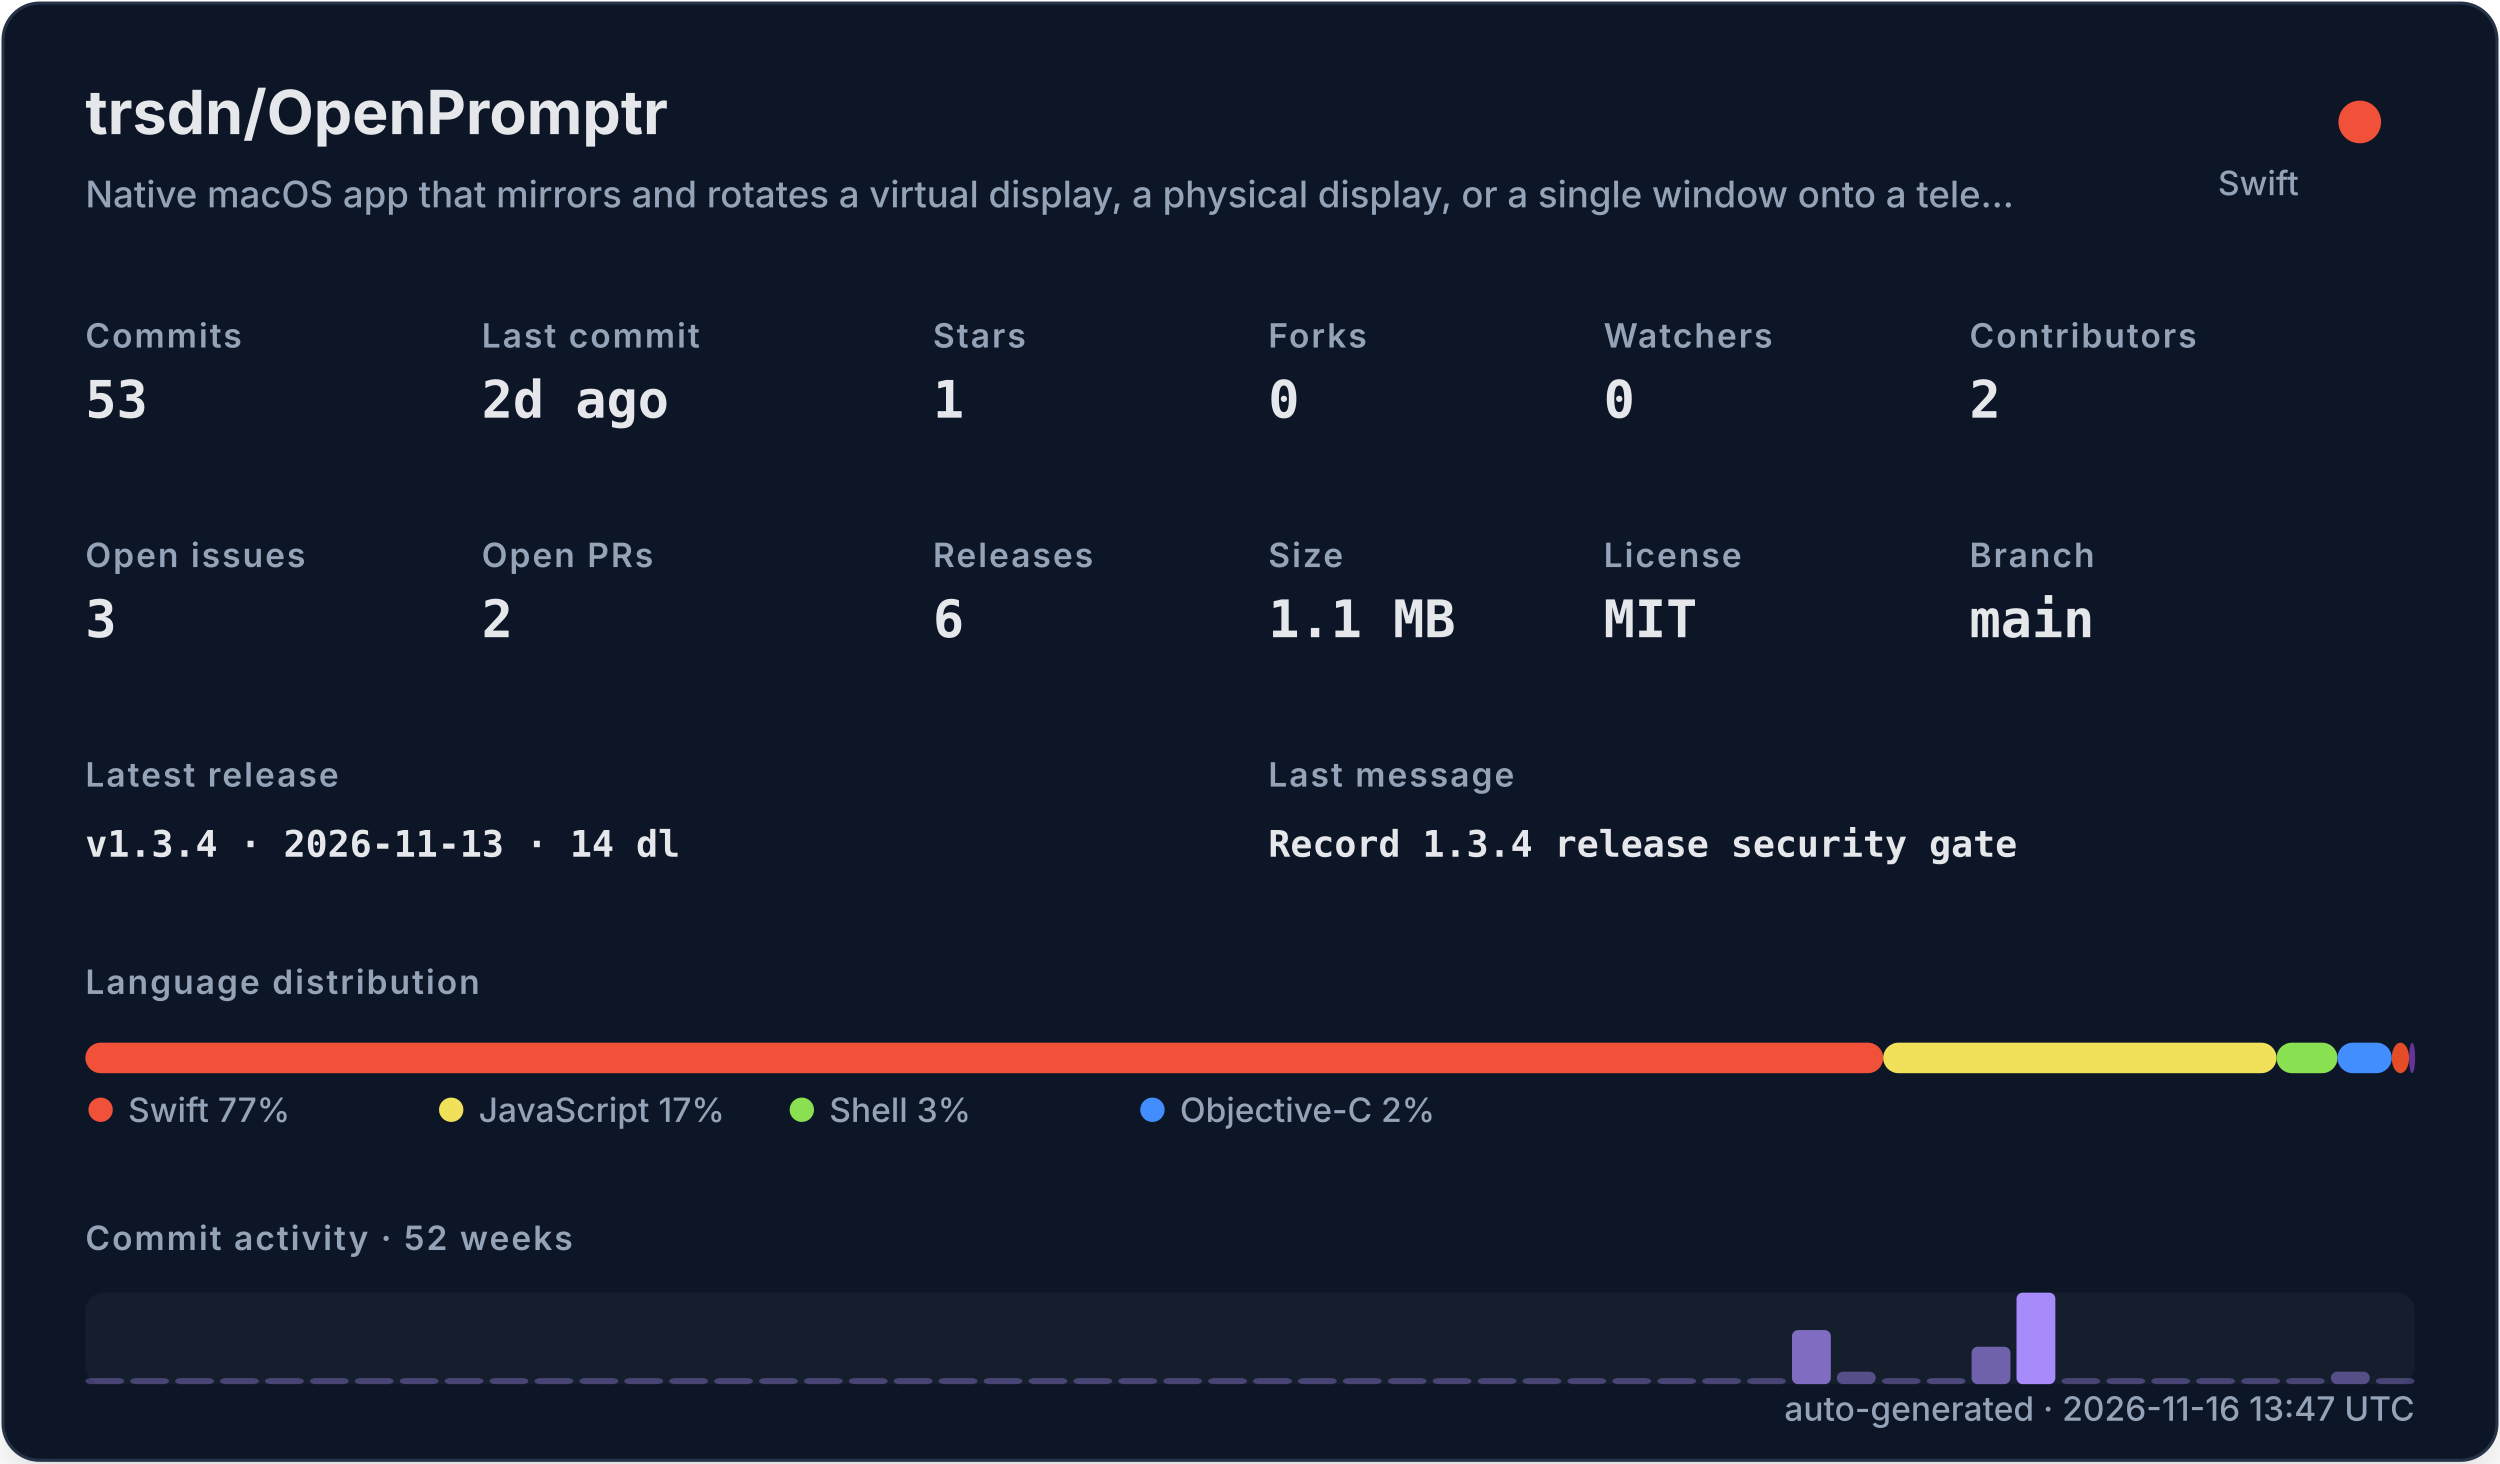
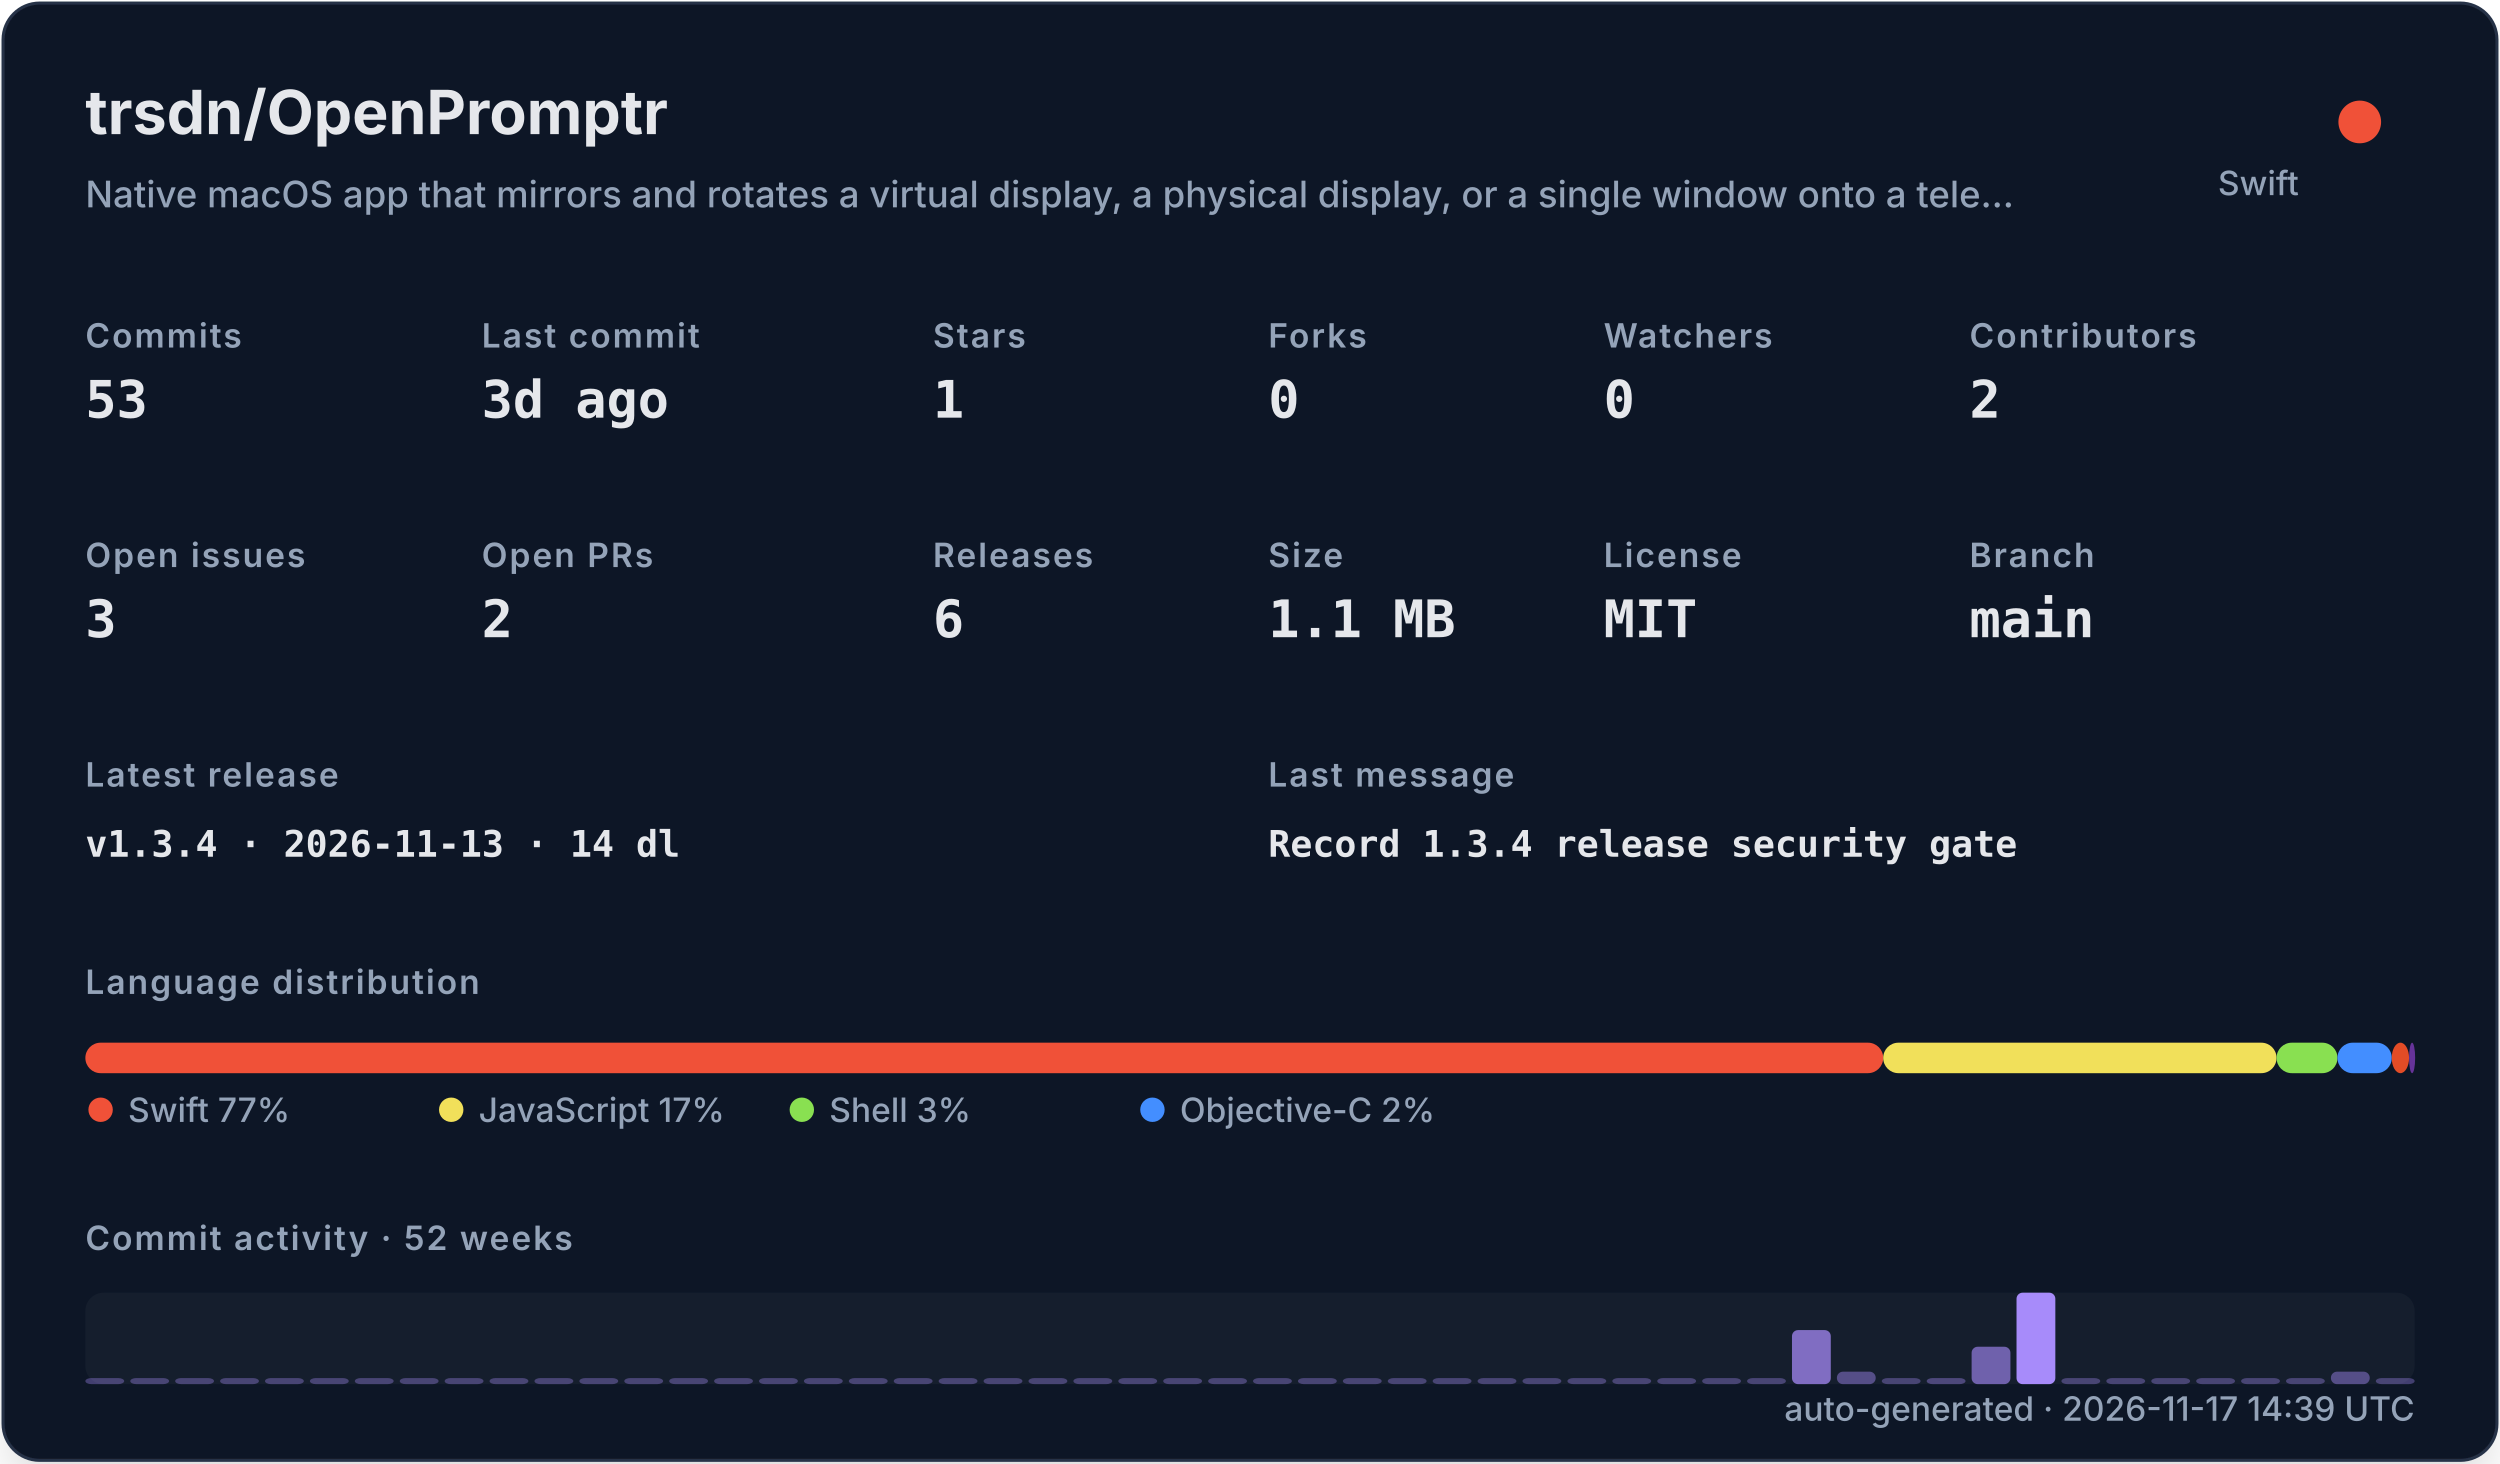
<svg xmlns="http://www.w3.org/2000/svg" width="820" height="480" viewBox="0 0 820 480" role="img">
  <defs>
    <filter id="shadow" x="-10%" y="-10%" width="120%" height="120%">
      <feDropShadow dx="0" dy="8" stdDeviation="10" flood-color="#000000" flood-opacity="0.16" />
    </filter>
    <style>
    .title { font: 700 20px -apple-system,BlinkMacSystemFont,"Segoe UI",sans-serif; fill: #e5e7eb; }
    .subtitle { font: 500 12px -apple-system,BlinkMacSystemFont,"Segoe UI",sans-serif; fill: #94a3b8; }
    .label { font: 600 11px -apple-system,BlinkMacSystemFont,"Segoe UI",sans-serif; fill: #94a3b8; text-transform: uppercase; letter-spacing: .06em; }
    .value { font: 700 17px ui-monospace,SFMono-Regular,Menlo,monospace; fill: #e5e7eb; }
    .small { font: 500 11px -apple-system,BlinkMacSystemFont,"Segoe UI",sans-serif; fill: #94a3b8; }
    .tiny { font: 500 10px -apple-system,BlinkMacSystemFont,"Segoe UI",sans-serif; fill: #94a3b8; }
    .mono { font: 650 12px ui-monospace,SFMono-Regular,Menlo,monospace; fill: #e5e7eb; }
  </style>
  </defs>
  <rect x="1" y="1" width="818" height="478" rx="12" fill="#111827" stroke="#263247" filter="url(#shadow)" />
  <text x="28" y="44" class="title">trsdn/OpenPromptr</text>
  <text x="28" y="68" class="subtitle">Native macOS app that mirrors and rotates a virtual display, a physical display, or a single window onto a tele…</text>
  <circle cx="774" cy="40" r="7" fill="#F05138" />
  <text x="754" y="64" text-anchor="end" class="small">Swift</text>
  <text x="28" y="114" class="label">Commits</text>
  <text x="28" y="137" class="value">53</text>
  <text x="158" y="114" class="label">Last commit</text>
-   <text x="158" y="137" class="value">2d ago</text>
+   <text x="158" y="137" class="value">3d ago</text>
  <text x="306" y="114" class="label">Stars</text>
  <text x="306" y="137" class="value">1</text>
  <text x="416" y="114" class="label">Forks</text>
  <text x="416" y="137" class="value">0</text>
  <text x="526" y="114" class="label">Watchers</text>
  <text x="526" y="137" class="value">0</text>
  <text x="646" y="114" class="label">Contributors</text>
  <text x="646" y="137" class="value">2</text>
  <text x="28" y="186" class="label">Open issues</text>
  <text x="28" y="209" class="value">3</text>
  <text x="158" y="186" class="label">Open PRs</text>
  <text x="158" y="209" class="value">2</text>
  <text x="306" y="186" class="label">Releases</text>
  <text x="306" y="209" class="value">6</text>
  <text x="416" y="186" class="label">Size</text>
  <text x="416" y="209" class="value">1.1 MB</text>
  <text x="526" y="186" class="label">License</text>
  <text x="526" y="209" class="value">MIT</text>
  <text x="646" y="186" class="label">Branch</text>
  <text x="646" y="209" class="value">main</text>
  <text x="28" y="258" class="label">Latest release</text>
  <text x="28" y="281" class="mono">v1.3.4 · 2026-11-13 · 14 dl</text>
  <text x="416" y="258" class="label">Last message</text>
  <text x="416" y="281" class="mono">Record 1.3.4 release security gate</text>
  <text x="28" y="326" class="label">Language distribution</text>
  <rect x="28.00" y="342" width="589.69" height="10" rx="5" fill="#F05138" />
  <rect x="617.69" y="342" width="129.02" height="10" rx="5" fill="#f1e05a" />
  <rect x="746.71" y="342" width="19.98" height="10" rx="5" fill="#89e051" />
  <rect x="766.69" y="342" width="17.81" height="10" rx="5" fill="#438eff" />
  <rect x="784.50" y="342" width="5.67" height="10" rx="5" fill="#e34c26" />
  <rect x="790.17" y="342" width="2.00" height="10" rx="5" fill="#663399" />
  <circle cx="33" cy="364" r="4" fill="#F05138" />
  <text x="42" y="368" class="small">Swift 77%</text>
  <circle cx="148" cy="364" r="4" fill="#f1e05a" />
  <text x="157" y="368" class="small">JavaScript 17%</text>
  <circle cx="263" cy="364" r="4" fill="#89e051" />
  <text x="272" y="368" class="small">Shell 3%</text>
  <circle cx="378" cy="364" r="4" fill="#438eff" />
  <text x="387" y="368" class="small">Objective-C 2%</text>
  <text x="28" y="410" class="label">Commit activity · 52 weeks</text>
  <rect x="28" y="424" width="764" height="30" rx="6" fill="#1f2937" opacity=".42" />
  <rect x="28.00" y="452.00" width="12.73" height="2.00" rx="2" fill="#a78bfa" opacity="0.35" />
  <rect x="42.73" y="452.00" width="12.73" height="2.00" rx="2" fill="#a78bfa" opacity="0.35" />
  <rect x="57.46" y="452.00" width="12.73" height="2.00" rx="2" fill="#a78bfa" opacity="0.35" />
  <rect x="72.19" y="452.00" width="12.73" height="2.00" rx="2" fill="#a78bfa" opacity="0.35" />
  <rect x="86.92" y="452.00" width="12.73" height="2.00" rx="2" fill="#a78bfa" opacity="0.35" />
  <rect x="101.65" y="452.00" width="12.73" height="2.00" rx="2" fill="#a78bfa" opacity="0.35" />
  <rect x="116.38" y="452.00" width="12.73" height="2.00" rx="2" fill="#a78bfa" opacity="0.35" />
  <rect x="131.12" y="452.00" width="12.73" height="2.00" rx="2" fill="#a78bfa" opacity="0.35" />
  <rect x="145.85" y="452.00" width="12.73" height="2.00" rx="2" fill="#a78bfa" opacity="0.35" />
  <rect x="160.58" y="452.00" width="12.73" height="2.00" rx="2" fill="#a78bfa" opacity="0.35" />
  <rect x="175.31" y="452.00" width="12.73" height="2.00" rx="2" fill="#a78bfa" opacity="0.35" />
  <rect x="190.04" y="452.00" width="12.73" height="2.00" rx="2" fill="#a78bfa" opacity="0.35" />
  <rect x="204.77" y="452.00" width="12.73" height="2.00" rx="2" fill="#a78bfa" opacity="0.35" />
  <rect x="219.50" y="452.00" width="12.73" height="2.00" rx="2" fill="#a78bfa" opacity="0.35" />
  <rect x="234.23" y="452.00" width="12.73" height="2.00" rx="2" fill="#a78bfa" opacity="0.35" />
  <rect x="248.96" y="452.00" width="12.73" height="2.00" rx="2" fill="#a78bfa" opacity="0.35" />
  <rect x="263.69" y="452.00" width="12.73" height="2.00" rx="2" fill="#a78bfa" opacity="0.35" />
  <rect x="278.42" y="452.00" width="12.73" height="2.00" rx="2" fill="#a78bfa" opacity="0.35" />
  <rect x="293.15" y="452.00" width="12.73" height="2.00" rx="2" fill="#a78bfa" opacity="0.35" />
  <rect x="307.88" y="452.00" width="12.73" height="2.00" rx="2" fill="#a78bfa" opacity="0.35" />
  <rect x="322.62" y="452.00" width="12.73" height="2.00" rx="2" fill="#a78bfa" opacity="0.35" />
  <rect x="337.35" y="452.00" width="12.73" height="2.00" rx="2" fill="#a78bfa" opacity="0.35" />
  <rect x="352.08" y="452.00" width="12.73" height="2.00" rx="2" fill="#a78bfa" opacity="0.35" />
  <rect x="366.81" y="452.00" width="12.73" height="2.00" rx="2" fill="#a78bfa" opacity="0.35" />
  <rect x="381.54" y="452.00" width="12.73" height="2.00" rx="2" fill="#a78bfa" opacity="0.35" />
  <rect x="396.27" y="452.00" width="12.73" height="2.00" rx="2" fill="#a78bfa" opacity="0.35" />
  <rect x="411.00" y="452.00" width="12.73" height="2.00" rx="2" fill="#a78bfa" opacity="0.35" />
  <rect x="425.73" y="452.00" width="12.73" height="2.00" rx="2" fill="#a78bfa" opacity="0.35" />
  <rect x="440.46" y="452.00" width="12.73" height="2.00" rx="2" fill="#a78bfa" opacity="0.35" />
  <rect x="455.19" y="452.00" width="12.73" height="2.00" rx="2" fill="#a78bfa" opacity="0.35" />
  <rect x="469.92" y="452.00" width="12.73" height="2.00" rx="2" fill="#a78bfa" opacity="0.35" />
  <rect x="484.65" y="452.00" width="12.73" height="2.00" rx="2" fill="#a78bfa" opacity="0.35" />
  <rect x="499.38" y="452.00" width="12.73" height="2.00" rx="2" fill="#a78bfa" opacity="0.35" />
  <rect x="514.12" y="452.00" width="12.73" height="2.00" rx="2" fill="#a78bfa" opacity="0.35" />
  <rect x="528.85" y="452.00" width="12.73" height="2.00" rx="2" fill="#a78bfa" opacity="0.35" />
  <rect x="543.58" y="452.00" width="12.73" height="2.00" rx="2" fill="#a78bfa" opacity="0.35" />
  <rect x="558.31" y="452.00" width="12.73" height="2.00" rx="2" fill="#a78bfa" opacity="0.35" />
  <rect x="573.04" y="452.00" width="12.73" height="2.00" rx="2" fill="#a78bfa" opacity="0.35" />
  <rect x="587.77" y="436.27" width="12.73" height="17.73" rx="2" fill="#a78bfa" opacity="0.73" />
  <rect x="602.50" y="449.91" width="12.73" height="4.09" rx="2" fill="#a78bfa" opacity="0.44" />
  <rect x="617.23" y="452.00" width="12.73" height="2.00" rx="2" fill="#a78bfa" opacity="0.35" />
  <rect x="631.96" y="452.00" width="12.73" height="2.00" rx="2" fill="#a78bfa" opacity="0.38" />
  <rect x="646.69" y="441.73" width="12.73" height="12.27" rx="2" fill="#a78bfa" opacity="0.62" />
  <rect x="661.42" y="424.00" width="12.73" height="30.00" rx="2" fill="#a78bfa" opacity="1.00" />
  <rect x="676.15" y="452.00" width="12.73" height="2.00" rx="2" fill="#a78bfa" opacity="0.35" />
  <rect x="690.88" y="452.00" width="12.73" height="2.00" rx="2" fill="#a78bfa" opacity="0.35" />
  <rect x="705.62" y="452.00" width="12.73" height="2.00" rx="2" fill="#a78bfa" opacity="0.35" />
  <rect x="720.35" y="452.00" width="12.73" height="2.00" rx="2" fill="#a78bfa" opacity="0.35" />
  <rect x="735.08" y="452.00" width="12.73" height="2.00" rx="2" fill="#a78bfa" opacity="0.35" />
  <rect x="749.81" y="452.00" width="12.73" height="2.00" rx="2" fill="#a78bfa" opacity="0.35" />
  <rect x="764.54" y="449.91" width="12.73" height="4.09" rx="2" fill="#a78bfa" opacity="0.44" />
  <rect x="779.27" y="452.00" width="12.73" height="2.00" rx="2" fill="#a78bfa" opacity="0.35" />
-   <text x="792" y="466" text-anchor="end" class="small">auto-generated · 2026-11-16 13:47 UTC</text>
+   <text x="792" y="466" text-anchor="end" class="small">auto-generated · 2026-11-17 14:39 UTC</text>
</svg>
